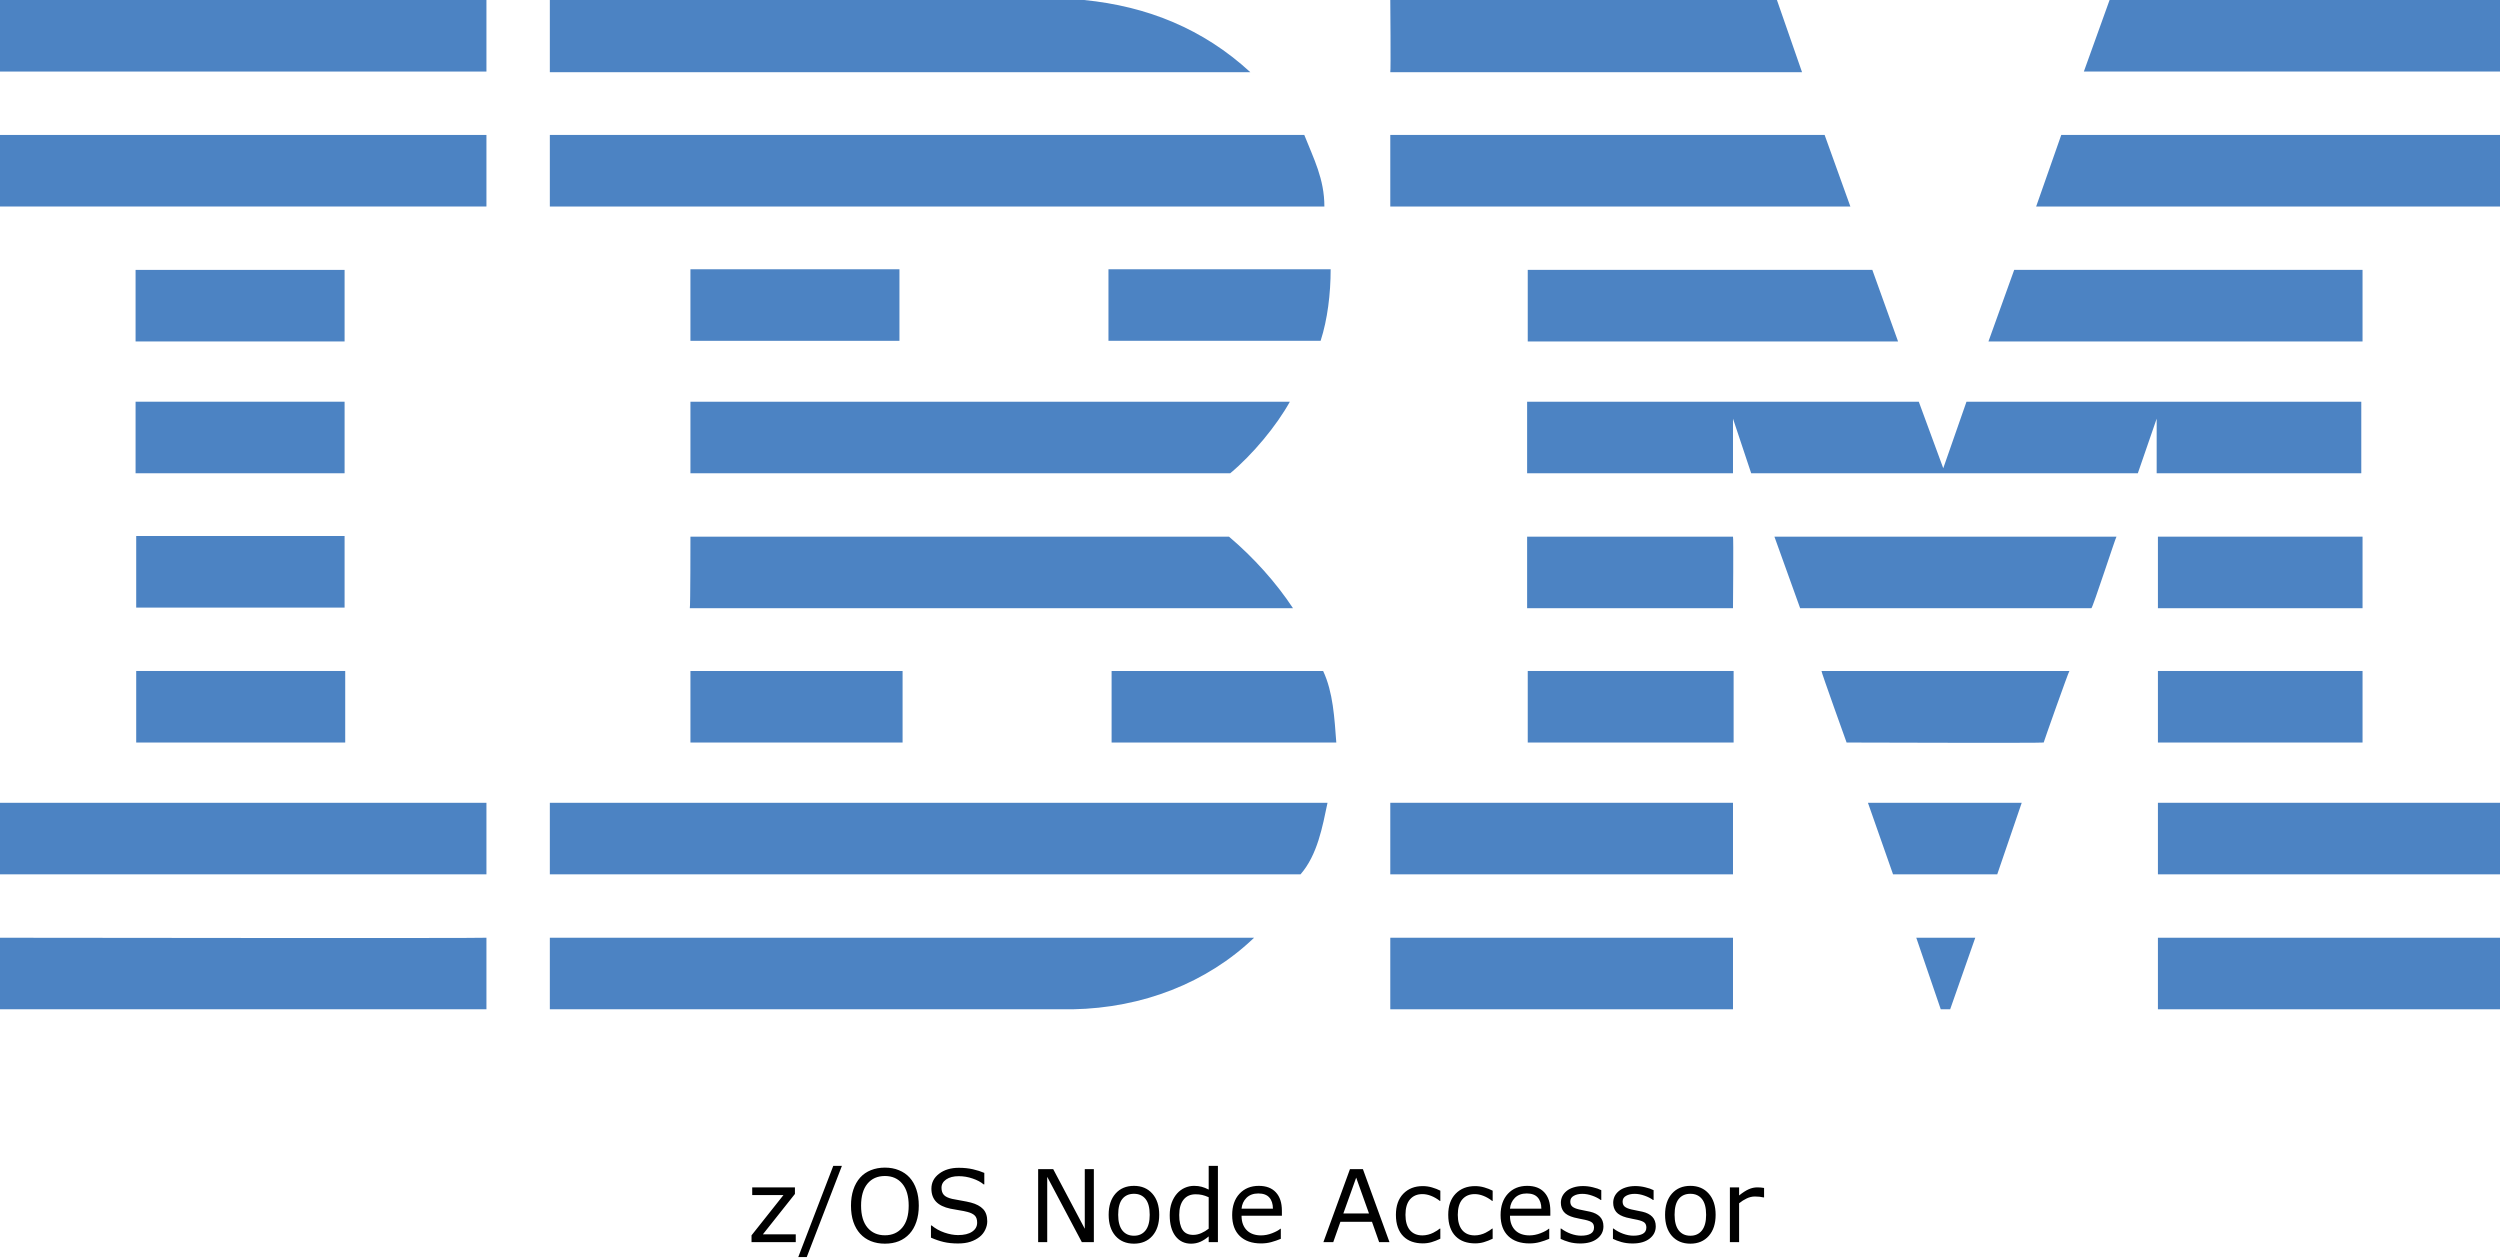
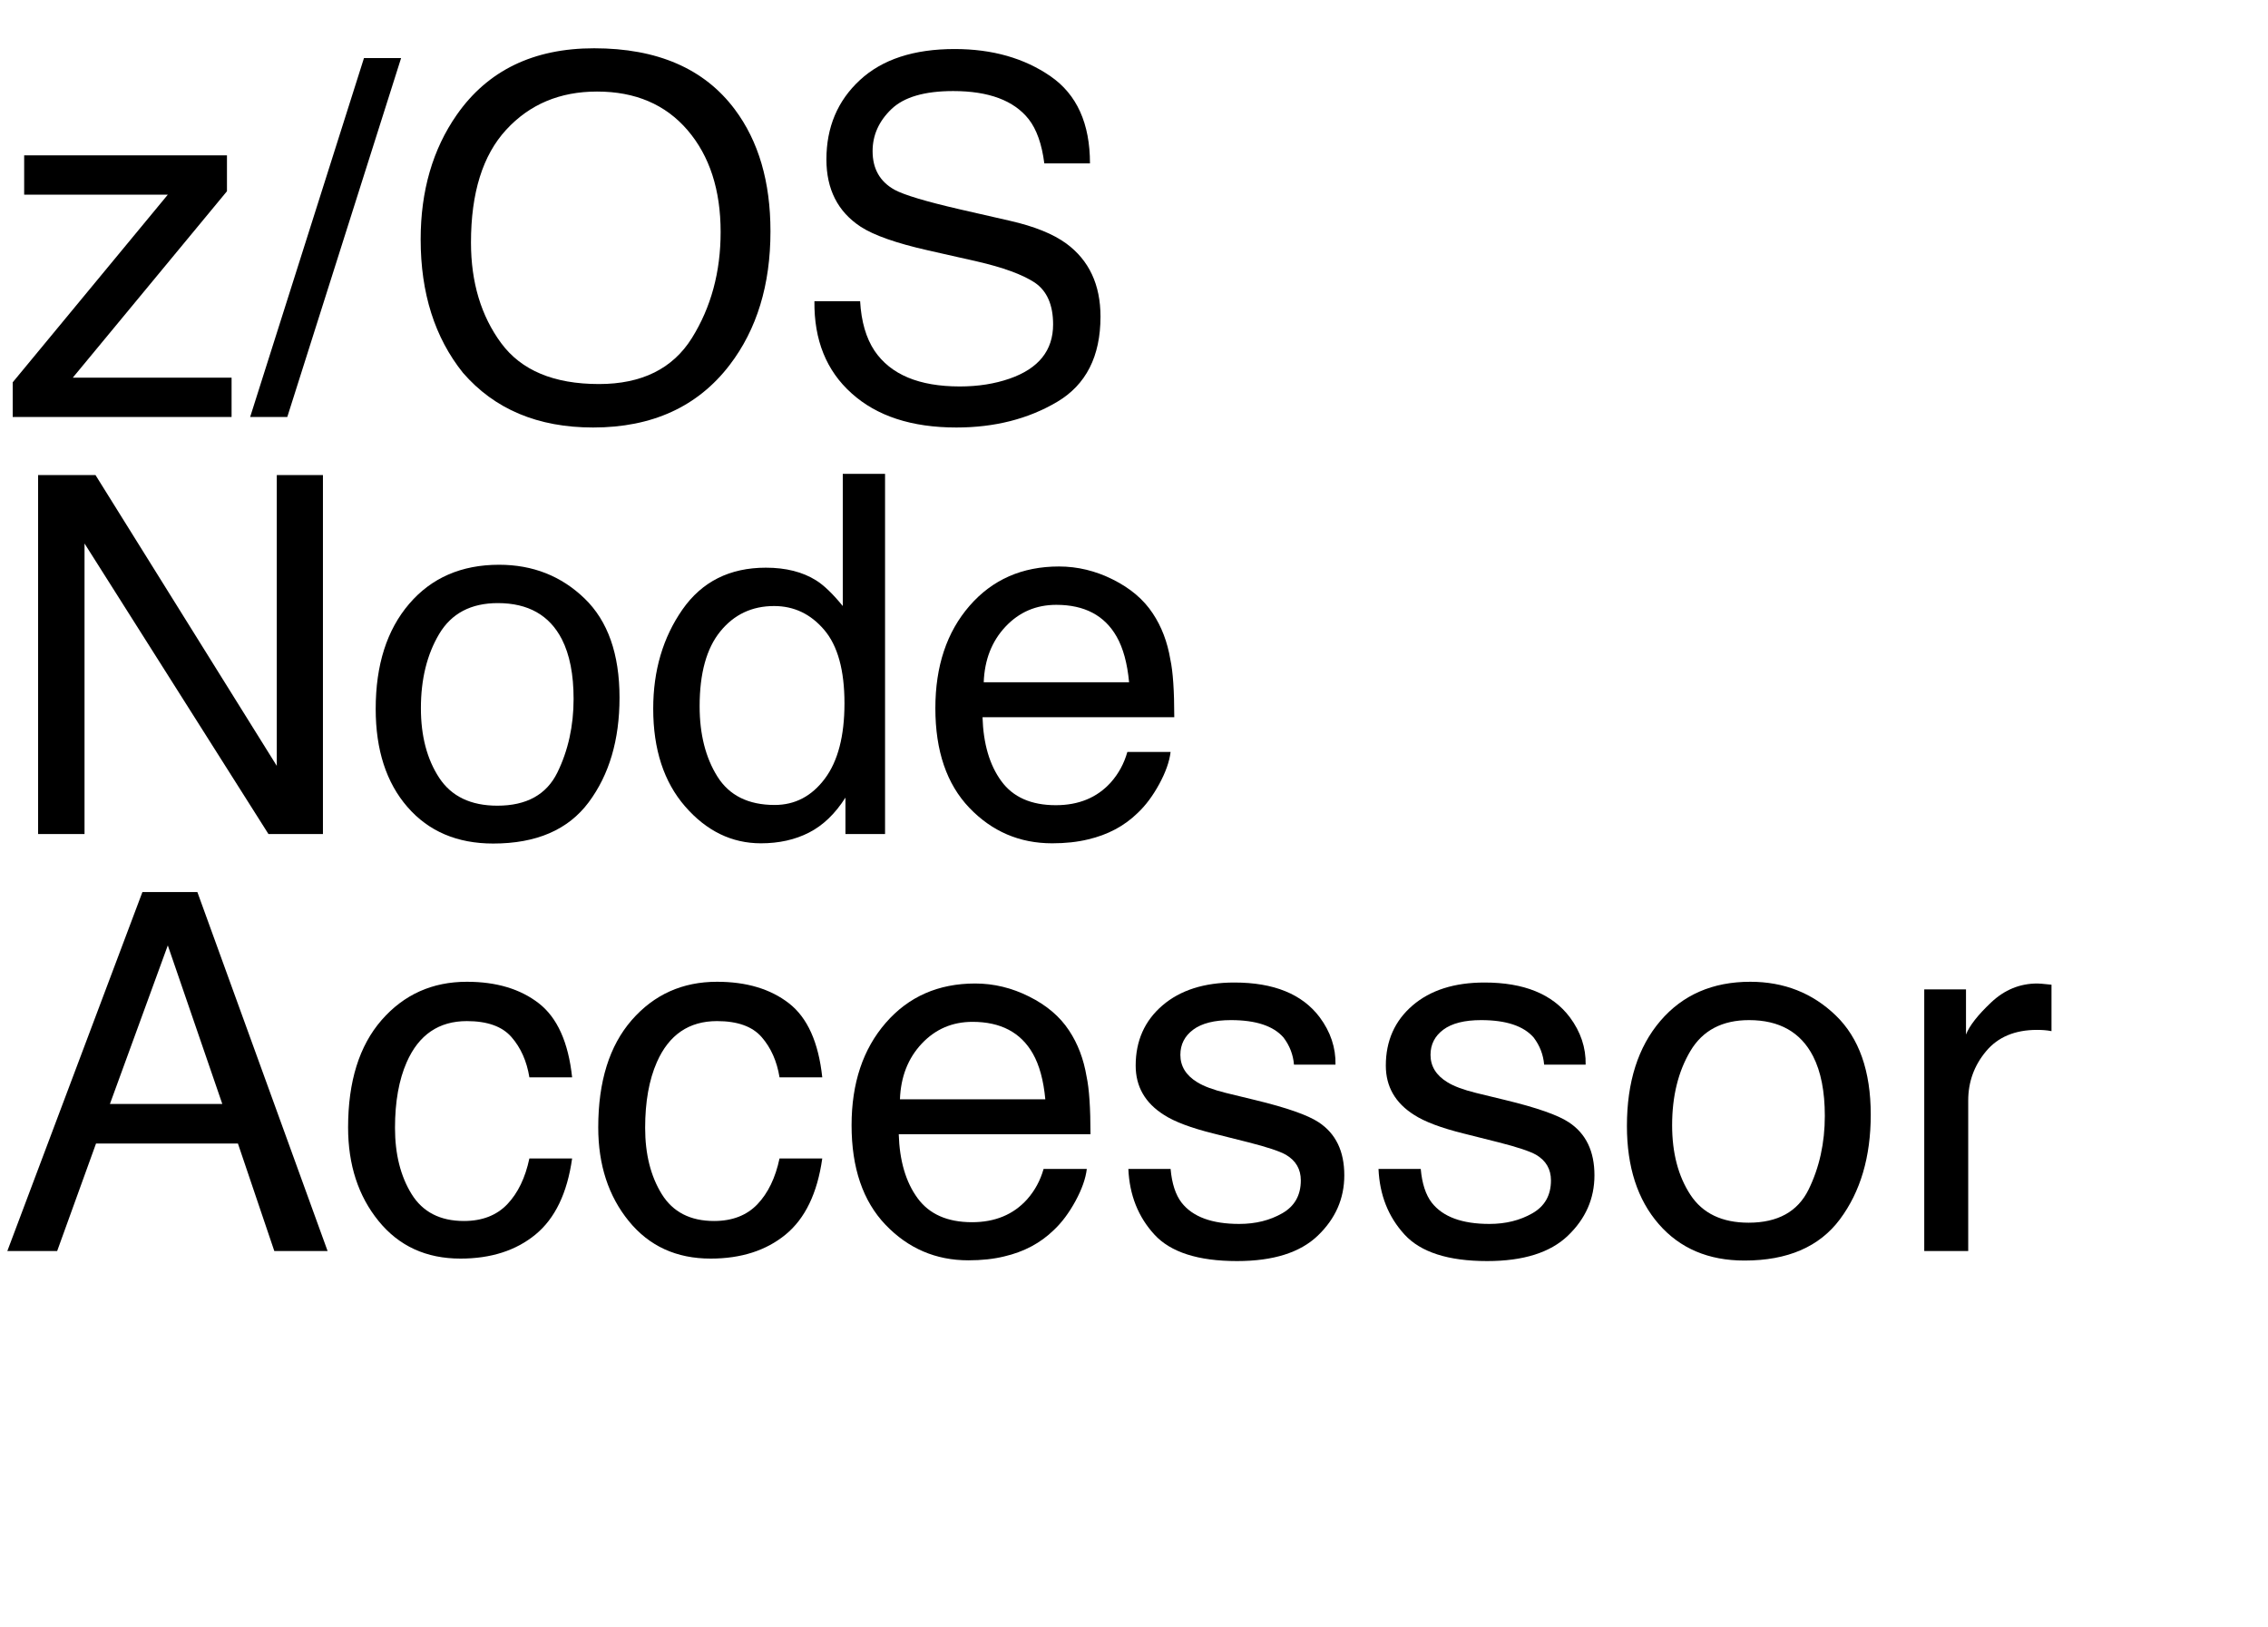
- <svg xmlns="http://www.w3.org/2000/svg" id="Layer_1" x="0px" y="0px" viewBox="0 0 398.3 200.275" xml:space="preserve" version="1.1" width="398.3" height="200.275">
-   <defs id="defs31" />
-   <style type="text/css" id="style1"> .st0{fill:#4C83C3;} </style>
-   <g id="g31" transform="translate(9.6566519e-5,-42.1)">
-     <polygon class="st0" points="336.1,42.1 398.3,42.1 398.3,53.5 332,53.5 " id="polygon1" />
-     <path class="st0" d="m 221.5,42.1 h 61.6 l 4,11.5 c 0,0 -65.6,0 -65.6,0 0.1,-0.1 0,-11.5 0,-11.5 z" id="path1" />
-     <path class="st0" d="m 172.7,42.1 c 10.1,1 19,4.6 26.5,11.5 0,0 -111.6,0 -111.6,0 0,0 0,-11.5 0,-11.5 z" id="path2" />
-     <g id="g3">
-       <rect x="0" y="42.1" class="st0" width="77.5" height="11.4" id="rect2" />
-       <path class="st0" d="M 38.8,47.8" id="path3" />
+ <svg xmlns="http://www.w3.org/2000/svg" xmlns:xlink="http://www.w3.org/1999/xlink" width="272" height="195" viewBox="0 0 272 195">
+   <defs>
+     <g>
+       <g id="glyph-0-0">
+         <path d="M 1.523 -4.16 L 20.125 -26.66 L 2.898 -26.66 L 2.898 -31.375 L 27.219 -31.375 L 27.219 -27.07 L 8.73 -4.719 L 27.773 -4.719 L 27.773 0 L 1.523 0 Z M 1.523 -4.16 " />
+       </g>
+       <g id="glyph-0-1">
+         <path d="M 13.652 -43.039 L 18.105 -43.039 L 4.453 0 L 0 0 Z M 13.652 -43.039 " />
+       </g>
+       <g id="glyph-0-2">
+         <path d="M 23.145 -44.211 C 30.742 -44.211 36.367 -41.766 40.02 -36.883 C 42.871 -33.074 44.297 -28.203 44.297 -22.266 C 44.297 -15.84 42.664 -10.5 39.406 -6.242 C 35.578 -1.242 30.117 1.258 23.027 1.258 C 16.406 1.258 11.203 -0.93 7.414 -5.305 C 4.035 -9.523 2.344 -14.852 2.344 -21.297 C 2.344 -27.117 3.789 -32.102 6.68 -36.242 C 10.391 -41.555 15.879 -44.211 23.145 -44.211 Z M 23.73 -3.953 C 28.867 -3.953 32.582 -5.797 34.879 -9.477 C 37.172 -13.16 38.32 -17.391 38.32 -22.18 C 38.32 -27.238 36.996 -31.309 34.352 -34.395 C 31.703 -37.48 28.086 -39.023 23.496 -39.023 C 19.043 -39.023 15.41 -37.496 12.598 -34.438 C 9.785 -31.383 8.379 -26.875 8.379 -20.918 C 8.379 -16.152 9.586 -12.133 11.996 -8.863 C 14.41 -5.59 18.32 -3.953 23.73 -3.953 Z M 23.73 -3.953 " />
+       </g>
+       <g id="glyph-0-3">
+         <path d="M 8.379 -13.887 C 8.516 -11.445 9.094 -9.461 10.109 -7.938 C 12.043 -5.086 15.449 -3.664 20.332 -3.664 C 22.52 -3.664 24.512 -3.977 26.309 -4.602 C 29.785 -5.812 31.523 -7.977 31.523 -11.102 C 31.523 -13.445 30.789 -15.117 29.328 -16.113 C 27.844 -17.09 25.516 -17.938 22.352 -18.664 L 16.523 -19.98 C 12.715 -20.84 10.02 -21.789 8.438 -22.82 C 5.703 -24.617 4.336 -27.305 4.336 -30.879 C 4.336 -34.746 5.672 -37.922 8.352 -40.398 C 11.027 -42.879 14.812 -44.121 19.719 -44.121 C 24.23 -44.121 28.062 -43.031 31.215 -40.855 C 34.371 -38.676 35.945 -35.195 35.945 -30.41 L 30.469 -30.41 C 30.176 -32.715 29.551 -34.484 28.594 -35.711 C 26.816 -37.957 23.797 -39.082 19.539 -39.082 C 16.102 -39.082 13.633 -38.359 12.129 -36.914 C 10.625 -35.469 9.875 -33.789 9.875 -31.875 C 9.875 -29.766 10.75 -28.223 12.508 -27.246 C 13.66 -26.621 16.27 -25.84 20.332 -24.902 L 26.367 -23.523 C 29.277 -22.859 31.523 -21.953 33.105 -20.801 C 35.84 -18.789 37.207 -15.867 37.207 -12.039 C 37.207 -7.273 35.473 -3.867 32.008 -1.816 C 28.539 0.234 24.512 1.258 19.922 1.258 C 14.57 1.258 10.383 -0.109 7.352 -2.844 C 4.324 -5.559 2.844 -9.238 2.898 -13.887 Z M 8.379 -13.887 " />
+       </g>
+       <g id="glyph-0-4">
+         <path d="M 4.57 -43.039 L 11.453 -43.039 L 33.195 -8.172 L 33.195 -43.039 L 38.73 -43.039 L 38.73 0 L 32.195 0 L 10.137 -34.836 L 10.137 0 L 4.57 0 Z M 4.57 -43.039 " />
+       </g>
+       <g id="glyph-0-5">
+         <path d="M 16.32 -3.398 C 19.816 -3.398 22.211 -4.723 23.512 -7.367 C 24.809 -10.016 25.461 -12.961 25.461 -16.203 C 25.461 -19.133 24.992 -21.516 24.055 -23.352 C 22.57 -26.242 20.008 -27.688 16.375 -27.688 C 13.152 -27.688 10.812 -26.453 9.344 -23.992 C 7.879 -21.531 7.148 -18.562 7.148 -15.086 C 7.148 -11.746 7.883 -8.965 9.344 -6.738 C 10.809 -4.512 13.133 -3.398 16.32 -3.398 Z M 16.523 -32.285 C 20.566 -32.285 23.984 -30.938 26.777 -28.242 C 29.57 -25.547 30.969 -21.582 30.969 -16.348 C 30.969 -11.289 29.734 -7.109 27.273 -3.809 C 24.812 -0.508 20.996 1.141 15.82 1.141 C 11.504 1.141 8.078 -0.316 5.539 -3.238 C 3 -6.156 1.727 -10.078 1.727 -15 C 1.727 -20.273 3.066 -24.473 5.742 -27.598 C 8.418 -30.723 12.012 -32.285 16.523 -32.285 Z M 16.523 -32.285 " />
+       </g>
+       <g id="glyph-0-6">
+         <path d="M 7.207 -15.32 C 7.207 -11.961 7.922 -9.148 9.344 -6.883 C 10.77 -4.617 13.055 -3.484 16.203 -3.484 C 18.645 -3.484 20.648 -4.535 22.223 -6.637 C 23.793 -8.734 24.578 -11.75 24.578 -15.672 C 24.578 -19.637 23.77 -22.574 22.148 -24.477 C 20.527 -26.383 18.523 -27.336 16.141 -27.336 C 13.484 -27.336 11.332 -26.32 9.684 -24.289 C 8.031 -22.258 7.207 -19.266 7.207 -15.32 Z M 15.148 -31.934 C 17.551 -31.934 19.562 -31.426 21.18 -30.41 C 22.117 -29.824 23.184 -28.797 24.375 -27.336 L 24.375 -43.184 L 29.445 -43.184 L 29.445 0 L 24.695 0 L 24.695 -4.367 C 23.465 -2.434 22.012 -1.035 20.332 -0.176 C 18.652 0.684 16.727 1.113 14.562 1.113 C 11.066 1.113 8.039 -0.355 5.477 -3.297 C 2.918 -6.234 1.641 -10.148 1.641 -15.031 C 1.641 -19.602 2.809 -23.559 5.141 -26.91 C 7.477 -30.258 10.812 -31.934 15.148 -31.934 Z M 15.148 -31.934 " />
+       </g>
+       <g id="glyph-0-7">
+         <path d="M 16.934 -32.078 C 19.16 -32.078 21.32 -31.559 23.406 -30.512 C 25.496 -29.469 27.09 -28.117 28.184 -26.453 C 29.238 -24.871 29.941 -23.027 30.293 -20.918 C 30.605 -19.473 30.762 -17.168 30.762 -14.004 L 7.766 -14.004 C 7.863 -10.82 8.613 -8.266 10.02 -6.344 C 11.426 -4.418 13.602 -3.457 16.555 -3.457 C 19.309 -3.457 21.504 -4.367 23.145 -6.18 C 24.082 -7.234 24.746 -8.457 25.137 -9.844 L 30.32 -9.844 C 30.184 -8.691 29.73 -7.406 28.961 -5.992 C 28.188 -4.574 27.324 -3.418 26.367 -2.52 C 24.766 -0.957 22.781 0.098 20.422 0.645 C 19.152 0.957 17.715 1.113 16.113 1.113 C 12.207 1.113 8.898 -0.309 6.18 -3.148 C 3.465 -5.992 2.109 -9.969 2.109 -15.086 C 2.109 -20.125 3.477 -24.219 6.211 -27.363 C 8.945 -30.508 12.52 -32.078 16.934 -32.078 Z M 25.344 -18.195 C 25.129 -20.48 24.629 -22.305 23.848 -23.672 C 22.402 -26.211 19.992 -27.48 16.609 -27.48 C 14.188 -27.48 12.156 -26.605 10.516 -24.859 C 8.875 -23.109 8.008 -20.891 7.91 -18.195 Z M 25.344 -18.195 " />
+       </g>
+       <g id="glyph-0-8">
+         <path d="M 26.66 -17.637 L 20.125 -36.648 L 13.184 -17.637 Z M 17.078 -43.039 L 23.672 -43.039 L 39.289 0 L 32.898 0 L 28.535 -12.891 L 11.516 -12.891 L 6.855 0 L 0.879 0 Z M 17.078 -43.039 " />
+       </g>
+       <g id="glyph-0-9">
+         <path d="M 15.969 -32.285 C 19.504 -32.285 22.379 -31.426 24.594 -29.707 C 26.812 -27.988 28.145 -25.031 28.594 -20.828 L 23.469 -20.828 C 23.156 -22.762 22.441 -24.371 21.328 -25.648 C 20.215 -26.93 18.43 -27.57 15.969 -27.57 C 12.609 -27.57 10.203 -25.93 8.758 -22.648 C 7.82 -20.52 7.352 -17.891 7.352 -14.766 C 7.352 -11.621 8.016 -8.977 9.344 -6.828 C 10.672 -4.68 12.766 -3.602 15.617 -3.602 C 17.805 -3.602 19.535 -4.273 20.816 -5.609 C 22.094 -6.949 22.977 -8.781 23.469 -11.102 L 28.594 -11.102 C 28.008 -6.941 26.543 -3.902 24.199 -1.977 C 21.855 -0.055 18.859 0.906 15.203 0.906 C 11.102 0.906 7.832 -0.59 5.391 -3.59 C 2.949 -6.586 1.727 -10.332 1.727 -14.824 C 1.727 -20.332 3.066 -24.617 5.742 -27.688 C 8.418 -30.754 11.828 -32.285 15.969 -32.285 Z M 15.969 -32.285 " />
+       </g>
+       <g id="glyph-0-10">
+         <path d="M 7 -9.844 C 7.156 -8.086 7.598 -6.738 8.32 -5.801 C 9.648 -4.102 11.953 -3.25 15.234 -3.25 C 17.188 -3.25 18.906 -3.676 20.391 -4.527 C 21.875 -5.375 22.617 -6.688 22.617 -8.469 C 22.617 -9.816 22.023 -10.84 20.828 -11.543 C 20.066 -11.973 18.562 -12.469 16.32 -13.039 L 12.129 -14.094 C 9.453 -14.758 7.48 -15.5 6.211 -16.32 C 3.945 -17.746 2.812 -19.719 2.812 -22.234 C 2.812 -25.203 3.883 -27.609 6.02 -29.445 C 8.16 -31.281 11.035 -32.195 14.648 -32.195 C 19.375 -32.195 22.781 -30.812 24.875 -28.039 C 26.184 -26.281 26.816 -24.383 26.777 -22.352 L 21.797 -22.352 C 21.699 -23.543 21.281 -24.629 20.539 -25.605 C 19.328 -26.992 17.227 -27.688 14.238 -27.688 C 12.246 -27.688 10.738 -27.305 9.711 -26.543 C 8.688 -25.781 8.172 -24.773 8.172 -23.523 C 8.172 -22.156 8.848 -21.062 10.195 -20.242 C 10.977 -19.754 12.129 -19.328 13.652 -18.953 L 17.141 -18.105 C 20.93 -17.188 23.469 -16.297 24.758 -15.438 C 26.809 -14.09 27.832 -11.973 27.832 -9.082 C 27.832 -6.289 26.773 -3.875 24.652 -1.844 C 22.535 0.188 19.305 1.203 14.969 1.203 C 10.301 1.203 6.996 0.141 5.055 -1.977 C 3.109 -4.098 2.07 -6.719 1.934 -9.844 Z M 7 -9.844 " />
+       </g>
+       <g id="glyph-0-11">
+         <path d="M 4.016 -31.375 L 9.023 -31.375 L 9.023 -25.957 C 9.434 -27.012 10.438 -28.297 12.039 -29.809 C 13.641 -31.324 15.488 -32.078 17.578 -32.078 C 17.676 -32.078 17.844 -32.07 18.078 -32.051 C 18.312 -32.031 18.711 -31.992 19.277 -31.934 L 19.277 -26.367 C 18.965 -26.426 18.676 -26.465 18.414 -26.484 C 18.148 -26.504 17.859 -26.516 17.547 -26.516 C 14.891 -26.516 12.852 -25.66 11.426 -23.949 C 10 -22.242 9.289 -20.273 9.289 -18.047 L 9.289 0 L 4.016 0 Z M 4.016 -31.375 " />
+       </g>
    </g>
-     <path class="st0" d="m 398.3,75 h -73.9 c 0,0 4,-11.4 4,-11.4 h 69.9 z" id="path4" />
-     <polygon class="st0" points="221.5,63.6 290.7,63.6 294.8,75 221.5,75 " id="polygon4" />
-     <path class="st0" d="m 207.8,63.6 c 1.5,3.8 3.2,7 3.2,11.4 H 87.6 V 63.6 Z" id="path5" />
-     <g id="g6">
-       <rect x="0" y="63.6" class="st0" width="77.5" height="11.4" id="rect5" />
-       <path class="st0" d="M 38.8,69.3" id="path6" />
-     </g>
-     <polygon class="st0" points="376.4,85.1 376.4,96.5 316.8,96.5 320.9,85.1 " id="polygon6" />
-     <polygon class="st0" points="243.4,96.5 243.4,85.1 298.3,85.1 302.4,96.5 " id="polygon7" />
-     <path class="st0" d="m 212,85 c 0,3.9 -0.5,8 -1.6,11.4 H 176.6 V 85 Z" id="path7" />
-     <g id="g8">
-       <rect x="21.6" y="85.1" class="st0" width="33.3" height="11.4" id="rect7" />
-       <path class="st0" d="M 38.3,90.8" id="path8" />
-     </g>
-     <g id="g9">
-       <rect x="110" y="85" class="st0" width="33.3" height="11.4" id="rect8" />
-       <path class="st0" d="M 126.6,90.8" id="path9" />
-     </g>
-     <path class="st0" d="m 276.1,108.8 c 0,0 0,8.7 0,8.7 h -32.8 v -11.4 h 62.4 l 3.9,10.6 c 0,0 3.7,-10.6 3.7,-10.6 h 62.9 v 11.4 h -32.6 c 0,0 0,-8.7 0,-8.7 l -3,8.7 H 279 Z" id="path10" />
-     <path class="st0" d="m 110,106.1 h 95.5 v 0 c -2.1,3.8 -5.9,8.4 -9.5,11.4 0,0 -86,0 -86,0 z" id="path11" />
-     <g id="g12">
-       <rect x="21.6" y="106.1" class="st0" width="33.3" height="11.4" id="rect11" />
-       <path class="st0" d="M 38.3,111.8" id="path12" />
-     </g>
-     <g id="g13">
-       <rect x="343.8" y="127.6" class="st0" width="32.6" height="11.4" id="rect12" />
-       <path class="st0" d="M 360.1,133.3" id="path13" />
-     </g>
-     <path class="st0" d="M 276.1,127.6 H 243.3 V 139 c 0,0 32.8,0 32.8,0 0,-0.1 0.1,-11.4 0,-11.4 z" id="path14" />
-     <path class="st0" d="m 337.2,127.6 c -0.1,0 -3.8,11.4 -4,11.4 h -46.4 c 0,0 -4.1,-11.4 -4.1,-11.4 z" id="path15" />
-     <path class="st0" d="m 110,127.6 h 85.8 c 3.9,3.3 7.5,7.3 10.2,11.4 0.2,0 -96.1,0 -96.1,0 0.1,-0.1 0.1,-11.4 0.1,-11.4 z" id="path16" />
-     <path class="st0" d="M 54.9,138.9 V 127.5 H 21.7 c 0,0 0,11.4 0,11.4 z" id="path17" />
-     <g id="g18">
-       <rect x="343.8" y="149" class="st0" width="32.6" height="11.4" id="rect17" />
-       <path class="st0" d="M 360.1,154.7" id="path18" />
-     </g>
-     <g id="g19">
-       <rect x="243.4" y="149" class="st0" width="32.8" height="11.4" id="rect18" />
-       <path class="st0" d="M 259.8,154.7" id="path19" />
-     </g>
-     <path class="st0" d="m 325.6,160.4 c 0,-0.1 4,-11.4 4.1,-11.4 h -39.5 c -0.1,0 4,11.4 4,11.4 0,0 31.4,0.1 31.4,0 z" id="path20" />
-     <path class="st0" d="m 110,160.4 c 0,0 0,-11.4 0,-11.4 h 33.8 c 0,0 0,11.4 0,11.4 -0.1,0 -33.8,0 -33.8,0 z" id="path21" />
-     <path class="st0" d="m 210.8,149 c 1.6,3.4 1.8,7.5 2.1,11.4 H 177.1 V 149 Z" id="path22" />
-     <g id="g23">
-       <rect x="21.7" y="149" class="st0" width="33.3" height="11.4" id="rect22" />
-       <path class="st0" d="M 38.3,154.7" id="path23" />
-     </g>
-     <g id="g24">
-       <rect x="343.8" y="170" class="st0" width="54.5" height="11.4" id="rect23" />
-       <path class="st0" d="M 371,175.7" id="path24" />
-     </g>
-     <g id="g25">
-       <rect x="221.5" y="170" class="st0" width="54.6" height="11.4" id="rect24" />
-       <path class="st0" d="M 248.8,175.7" id="path25" />
-     </g>
-     <polygon class="st0" points="297.6,170 322.1,170 318.2,181.4 301.6,181.4 " id="polygon25" />
-     <path class="st0" d="m 0,170 v 11.4 h 77.5 c 0,0 0,-11.4 0,-11.4 0,0 -77.6,0 -77.5,0 z" id="path26" />
-     <path class="st0" d="m 211.5,170 c -0.8,3.8 -1.6,8.3 -4.3,11.4 h -1 H 87.6 V 170 Z" id="path27" />
-     <polygon class="st0" points="305.3,191.5 314.7,191.5 310.7,202.9 309.2,202.9 " id="polygon27" />
-     <g id="g28">
-       <rect x="343.8" y="191.5" class="st0" width="54.5" height="11.4" id="rect27" />
-       <path class="st0" d="M 371,197.2" id="path28" />
-     </g>
-     <path class="st0" d="m 87.6,202.9 v -11.4 c 0,0 111.9,0 112.2,0 -7.5,7.2 -17.8,11.2 -28.9,11.4 H 87.6" id="path29" />
-     <g id="g30">
-       <rect x="221.5" y="191.5" class="st0" width="54.6" height="11.4" id="rect29" />
-       <path class="st0" d="M 248.8,197.2" id="path30" />
-     </g>
-     <path class="st0" d="m 77.5,191.5 c 0,0 0,11.4 0,11.4 0,0 -77.4,0 -77.5,0 0,0 0,-11.4 0,-11.4 0,0 77.4,0.1 77.5,0 z" id="path31" />
+   </defs>
+   <g fill="rgb(0%, 0%, 0%)" fill-opacity="1">
+     <use xlink:href="#glyph-0-0" x="0" y="50" />
+     <use xlink:href="#glyph-0-1" x="30" y="50" />
+     <use xlink:href="#glyph-0-2" x="48.105" y="50" />
+     <use xlink:href="#glyph-0-3" x="94.775" y="50" />
  </g>
-   <path d="m 126.781,197.9 h -7.047 v -1.086 l 5.086,-6.414 h -4.977 v -1.227 h 6.805 v 1.047 l -5.109,6.438 h 5.242 z m 7.352,-12.156 -5.602,14.531 h -1.352 l 5.578,-14.531 z m 10.781,1.859 q 0.711,0.781 1.086,1.914 0.383,1.133 0.383,2.57 0,1.438 -0.391,2.578 -0.383,1.133 -1.078,1.891 -0.719,0.789 -1.703,1.188 -0.977,0.398 -2.234,0.398 -1.227,0 -2.234,-0.406 -1,-0.406 -1.703,-1.18 -0.703,-0.773 -1.086,-1.898 -0.375,-1.125 -0.375,-2.57 0,-1.422 0.375,-2.547 0.375,-1.133 1.094,-1.938 0.688,-0.766 1.703,-1.172 1.023,-0.406 2.227,-0.406 1.25,0 2.242,0.414 1,0.406 1.695,1.164 z m -0.141,4.484 q 0,-2.266 -1.016,-3.492 -1.016,-1.234 -2.773,-1.234 -1.773,0 -2.789,1.234 -1.008,1.227 -1.008,3.492 0,2.289 1.031,3.508 1.031,1.211 2.766,1.211 1.734,0 2.758,-1.211 1.031,-1.219 1.031,-3.508 z m 12.516,2.492 q 0,0.68 -0.32,1.344 -0.312,0.664 -0.883,1.125 -0.625,0.5 -1.461,0.781 -0.828,0.281 -2,0.281 -1.258,0 -2.266,-0.234 -1,-0.234 -2.039,-0.695 v -1.938 h 0.109 q 0.883,0.734 2.039,1.133 1.156,0.398 2.172,0.398 1.438,0 2.234,-0.539 0.805,-0.539 0.805,-1.438 0,-0.773 -0.383,-1.141 -0.375,-0.367 -1.148,-0.57 -0.586,-0.156 -1.273,-0.258 -0.68,-0.102 -1.445,-0.258 -1.547,-0.328 -2.297,-1.117 -0.742,-0.797 -0.742,-2.07 0,-1.461 1.234,-2.391 1.234,-0.938 3.133,-0.938 1.227,0 2.25,0.234 1.023,0.234 1.812,0.578 v 1.828 h -0.109 q -0.664,-0.562 -1.75,-0.93 -1.078,-0.375 -2.211,-0.375 -1.242,0 -2,0.516 -0.75,0.516 -0.75,1.328 0,0.727 0.375,1.141 0.375,0.414 1.32,0.633 0.5,0.109 1.422,0.266 0.922,0.156 1.562,0.32 1.297,0.344 1.953,1.039 0.656,0.695 0.656,1.945 z m 16.984,3.32 h -1.914 l -5.516,-10.406 v 10.406 h -1.445 v -11.633 h 2.398 l 5.031,9.5 v -9.5 h 1.445 z m 10.414,-4.359 q 0,2.133 -1.094,3.367 -1.094,1.234 -2.93,1.234 -1.852,0 -2.945,-1.234 -1.086,-1.234 -1.086,-3.367 0,-2.133 1.086,-3.367 1.094,-1.242 2.945,-1.242 1.836,0 2.93,1.242 1.094,1.234 1.094,3.367 z m -1.516,0 q 0,-1.695 -0.664,-2.516 -0.664,-0.828 -1.844,-0.828 -1.195,0 -1.859,0.828 -0.656,0.82 -0.656,2.516 0,1.641 0.664,2.492 0.664,0.844 1.852,0.844 1.172,0 1.836,-0.836 0.672,-0.844 0.672,-2.5 z m 10.867,4.359 h -1.469 v -0.914 q -0.633,0.547 -1.32,0.852 -0.688,0.305 -1.492,0.305 -1.562,0 -2.484,-1.203 -0.914,-1.203 -0.914,-3.336 0,-1.109 0.312,-1.977 0.32,-0.867 0.859,-1.477 0.531,-0.594 1.234,-0.906 0.711,-0.312 1.469,-0.312 0.688,0 1.219,0.148 0.531,0.141 1.117,0.445 v -3.781 h 1.469 z m -1.469,-2.148 v -5.008 q -0.594,-0.266 -1.062,-0.367 -0.469,-0.102 -1.023,-0.102 -1.234,0 -1.922,0.859 -0.688,0.859 -0.688,2.438 0,1.555 0.531,2.367 0.531,0.805 1.703,0.805 0.625,0 1.266,-0.273 0.641,-0.281 1.195,-0.719 z m 11.664,-2.062 h -6.43 q 0,0.805 0.242,1.406 0.242,0.594 0.664,0.977 0.406,0.375 0.961,0.562 0.562,0.188 1.234,0.188 0.891,0 1.789,-0.352 0.906,-0.359 1.289,-0.703 h 0.078 v 1.602 q -0.742,0.312 -1.516,0.523 -0.773,0.211 -1.625,0.211 -2.172,0 -3.391,-1.172 -1.219,-1.18 -1.219,-3.344 0,-2.141 1.164,-3.398 1.172,-1.258 3.078,-1.258 1.766,0 2.719,1.031 0.961,1.031 0.961,2.93 z m -1.43,-1.125 q -0.008,-1.156 -0.586,-1.789 -0.57,-0.633 -1.742,-0.633 -1.18,0 -1.883,0.695 -0.695,0.695 -0.789,1.727 z m 18.57,5.336 h -1.648 l -1.141,-3.242 h -5.031 l -1.141,3.242 h -1.57 l 4.234,-11.633 h 2.062 z m -3.266,-4.57 -2.039,-5.711 -2.047,5.711 z m 11.367,4.023 q -0.734,0.352 -1.398,0.547 -0.656,0.195 -1.398,0.195 -0.945,0 -1.734,-0.273 -0.789,-0.281 -1.352,-0.844 -0.57,-0.562 -0.883,-1.422 -0.312,-0.859 -0.312,-2.008 0,-2.141 1.172,-3.359 1.18,-1.219 3.109,-1.219 0.75,0 1.469,0.211 0.727,0.211 1.328,0.516 v 1.633 h -0.078 q -0.672,-0.523 -1.391,-0.805 -0.711,-0.281 -1.391,-0.281 -1.25,0 -1.977,0.844 -0.719,0.836 -0.719,2.461 0,1.578 0.703,2.43 0.711,0.844 1.992,0.844 0.445,0 0.906,-0.117 0.461,-0.117 0.828,-0.305 0.32,-0.164 0.602,-0.344 0.281,-0.188 0.445,-0.32 h 0.078 z m 8.336,0 q -0.734,0.352 -1.398,0.547 -0.656,0.195 -1.398,0.195 -0.945,0 -1.734,-0.273 -0.789,-0.281 -1.352,-0.844 -0.57,-0.562 -0.883,-1.422 -0.312,-0.859 -0.312,-2.008 0,-2.141 1.172,-3.359 1.18,-1.219 3.109,-1.219 0.75,0 1.469,0.211 0.727,0.211 1.328,0.516 v 1.633 h -0.078 q -0.672,-0.523 -1.391,-0.805 -0.711,-0.281 -1.391,-0.281 -1.25,0 -1.977,0.844 -0.719,0.836 -0.719,2.461 0,1.578 0.703,2.43 0.711,0.844 1.992,0.844 0.445,0 0.906,-0.117 0.461,-0.117 0.828,-0.305 0.32,-0.164 0.602,-0.344 0.281,-0.188 0.445,-0.32 h 0.078 z m 9.188,-3.664 h -6.43 q 0,0.805 0.242,1.406 0.242,0.594 0.664,0.977 0.406,0.375 0.961,0.562 0.562,0.188 1.234,0.188 0.891,0 1.789,-0.352 0.906,-0.359 1.289,-0.703 h 0.078 v 1.602 q -0.742,0.312 -1.516,0.523 -0.773,0.211 -1.625,0.211 -2.172,0 -3.391,-1.172 -1.219,-1.18 -1.219,-3.344 0,-2.141 1.164,-3.398 1.172,-1.258 3.078,-1.258 1.766,0 2.719,1.031 0.961,1.031 0.961,2.93 z m -1.43,-1.125 q -0.008,-1.156 -0.586,-1.789 -0.57,-0.633 -1.742,-0.633 -1.18,0 -1.883,0.695 -0.695,0.695 -0.789,1.727 z m 9.891,2.82 q 0,1.195 -0.992,1.961 -0.984,0.766 -2.695,0.766 -0.969,0 -1.781,-0.227 -0.805,-0.234 -1.352,-0.508 v -1.648 h 0.078 q 0.695,0.523 1.547,0.836 0.852,0.305 1.633,0.305 0.969,0 1.516,-0.312 0.547,-0.312 0.547,-0.984 0,-0.516 -0.297,-0.781 -0.297,-0.266 -1.141,-0.453 -0.312,-0.07 -0.82,-0.164 -0.5,-0.094 -0.914,-0.203 -1.148,-0.305 -1.633,-0.891 -0.477,-0.594 -0.477,-1.453 0,-0.539 0.219,-1.016 0.227,-0.477 0.68,-0.852 0.438,-0.367 1.109,-0.578 0.68,-0.219 1.516,-0.219 0.781,0 1.578,0.195 0.805,0.188 1.336,0.461 v 1.57 h -0.078 q -0.562,-0.414 -1.367,-0.695 -0.805,-0.289 -1.578,-0.289 -0.805,0 -1.359,0.312 -0.555,0.305 -0.555,0.914 0,0.539 0.336,0.812 0.328,0.273 1.062,0.445 0.406,0.094 0.906,0.188 0.508,0.094 0.844,0.172 1.023,0.234 1.578,0.805 0.555,0.578 0.555,1.531 z m 8.336,0 q 0,1.195 -0.992,1.961 -0.984,0.766 -2.695,0.766 -0.969,0 -1.781,-0.227 -0.805,-0.234 -1.352,-0.508 v -1.648 h 0.078 q 0.695,0.523 1.547,0.836 0.852,0.305 1.633,0.305 0.969,0 1.516,-0.312 0.547,-0.312 0.547,-0.984 0,-0.516 -0.297,-0.781 -0.297,-0.266 -1.141,-0.453 -0.312,-0.07 -0.82,-0.164 -0.5,-0.094 -0.914,-0.203 -1.148,-0.305 -1.633,-0.891 -0.477,-0.594 -0.477,-1.453 0,-0.539 0.219,-1.016 0.227,-0.477 0.68,-0.852 0.438,-0.367 1.109,-0.578 0.68,-0.219 1.516,-0.219 0.781,0 1.578,0.195 0.805,0.188 1.336,0.461 v 1.57 h -0.078 q -0.562,-0.414 -1.367,-0.695 -0.805,-0.289 -1.578,-0.289 -0.805,0 -1.359,0.312 -0.555,0.305 -0.555,0.914 0,0.539 0.336,0.812 0.328,0.273 1.062,0.445 0.406,0.094 0.906,0.188 0.508,0.094 0.844,0.172 1.023,0.234 1.578,0.805 0.555,0.578 0.555,1.531 z m 9.539,-1.844 q 0,2.133 -1.094,3.367 -1.094,1.234 -2.93,1.234 -1.852,0 -2.945,-1.234 -1.086,-1.234 -1.086,-3.367 0,-2.133 1.086,-3.367 1.094,-1.242 2.945,-1.242 1.836,0 2.93,1.242 1.094,1.234 1.094,3.367 z m -1.516,0 q 0,-1.695 -0.664,-2.516 -0.664,-0.828 -1.844,-0.828 -1.195,0 -1.859,0.828 -0.656,0.82 -0.656,2.516 0,1.641 0.664,2.492 0.664,0.844 1.852,0.844 1.172,0 1.836,-0.836 0.672,-0.844 0.672,-2.5 z m 9.234,-2.766 h -0.078 q -0.328,-0.078 -0.641,-0.109 -0.305,-0.039 -0.727,-0.039 -0.68,0 -1.312,0.305 -0.633,0.297 -1.219,0.773 v 6.195 h -1.469 v -8.727 h 1.469 v 1.289 q 0.875,-0.703 1.539,-0.992 0.672,-0.297 1.367,-0.297 0.383,0 0.555,0.023 0.172,0.016 0.516,0.07 z" id="text31" style="font-size:16px;text-anchor:middle" aria-label="z/OS Node Accessor" />
+   <g fill="rgb(0%, 0%, 0%)" fill-opacity="1">
+     <use xlink:href="#glyph-0-4" x="0" y="100" />
+     <use xlink:href="#glyph-0-5" x="43.33" y="100" />
+     <use xlink:href="#glyph-0-6" x="76.699" y="100" />
+     <use xlink:href="#glyph-0-7" x="110.068" y="100" />
+   </g>
+   <g fill="rgb(0%, 0%, 0%)" fill-opacity="1">
+     <use xlink:href="#glyph-0-8" x="0" y="150" />
+     <use xlink:href="#glyph-0-9" x="40.02" y="150" />
+     <use xlink:href="#glyph-0-9" x="70.02" y="150" />
+     <use xlink:href="#glyph-0-7" x="100.02" y="150" />
+     <use xlink:href="#glyph-0-10" x="133.389" y="150" />
+     <use xlink:href="#glyph-0-10" x="163.389" y="150" />
+     <use xlink:href="#glyph-0-5" x="193.389" y="150" />
+     <use xlink:href="#glyph-0-11" x="226.758" y="150" />
+   </g>
</svg>
